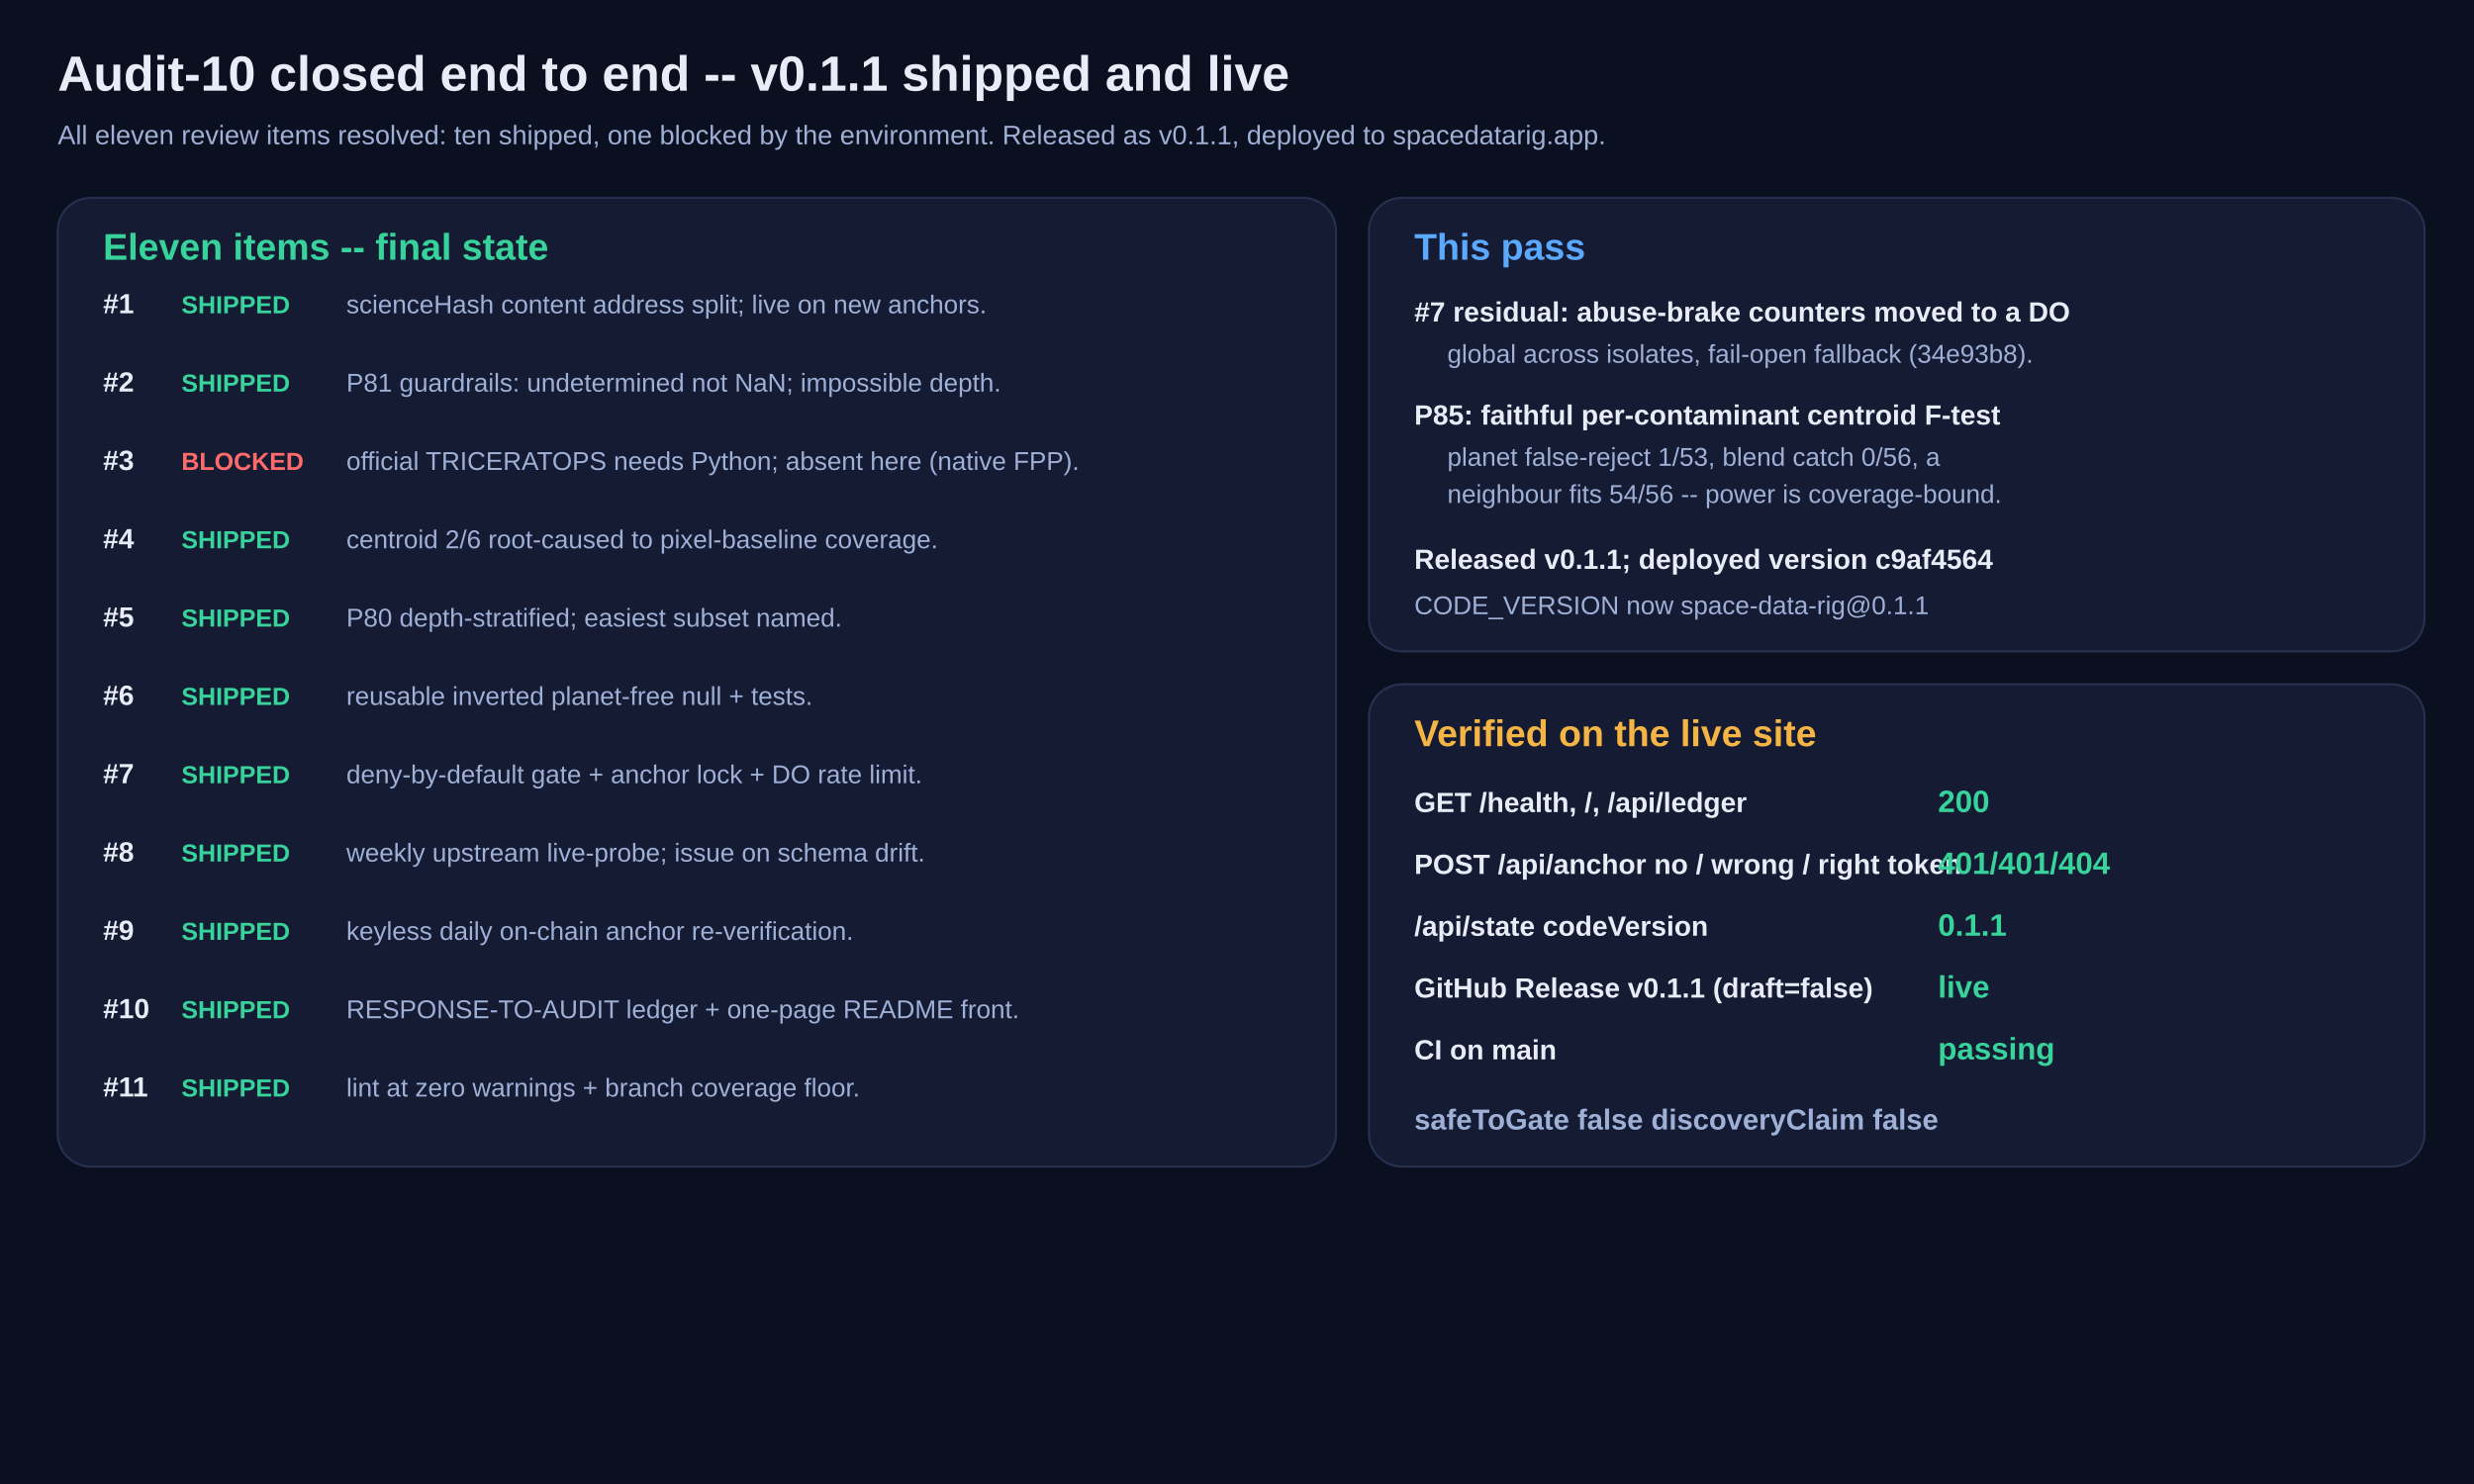
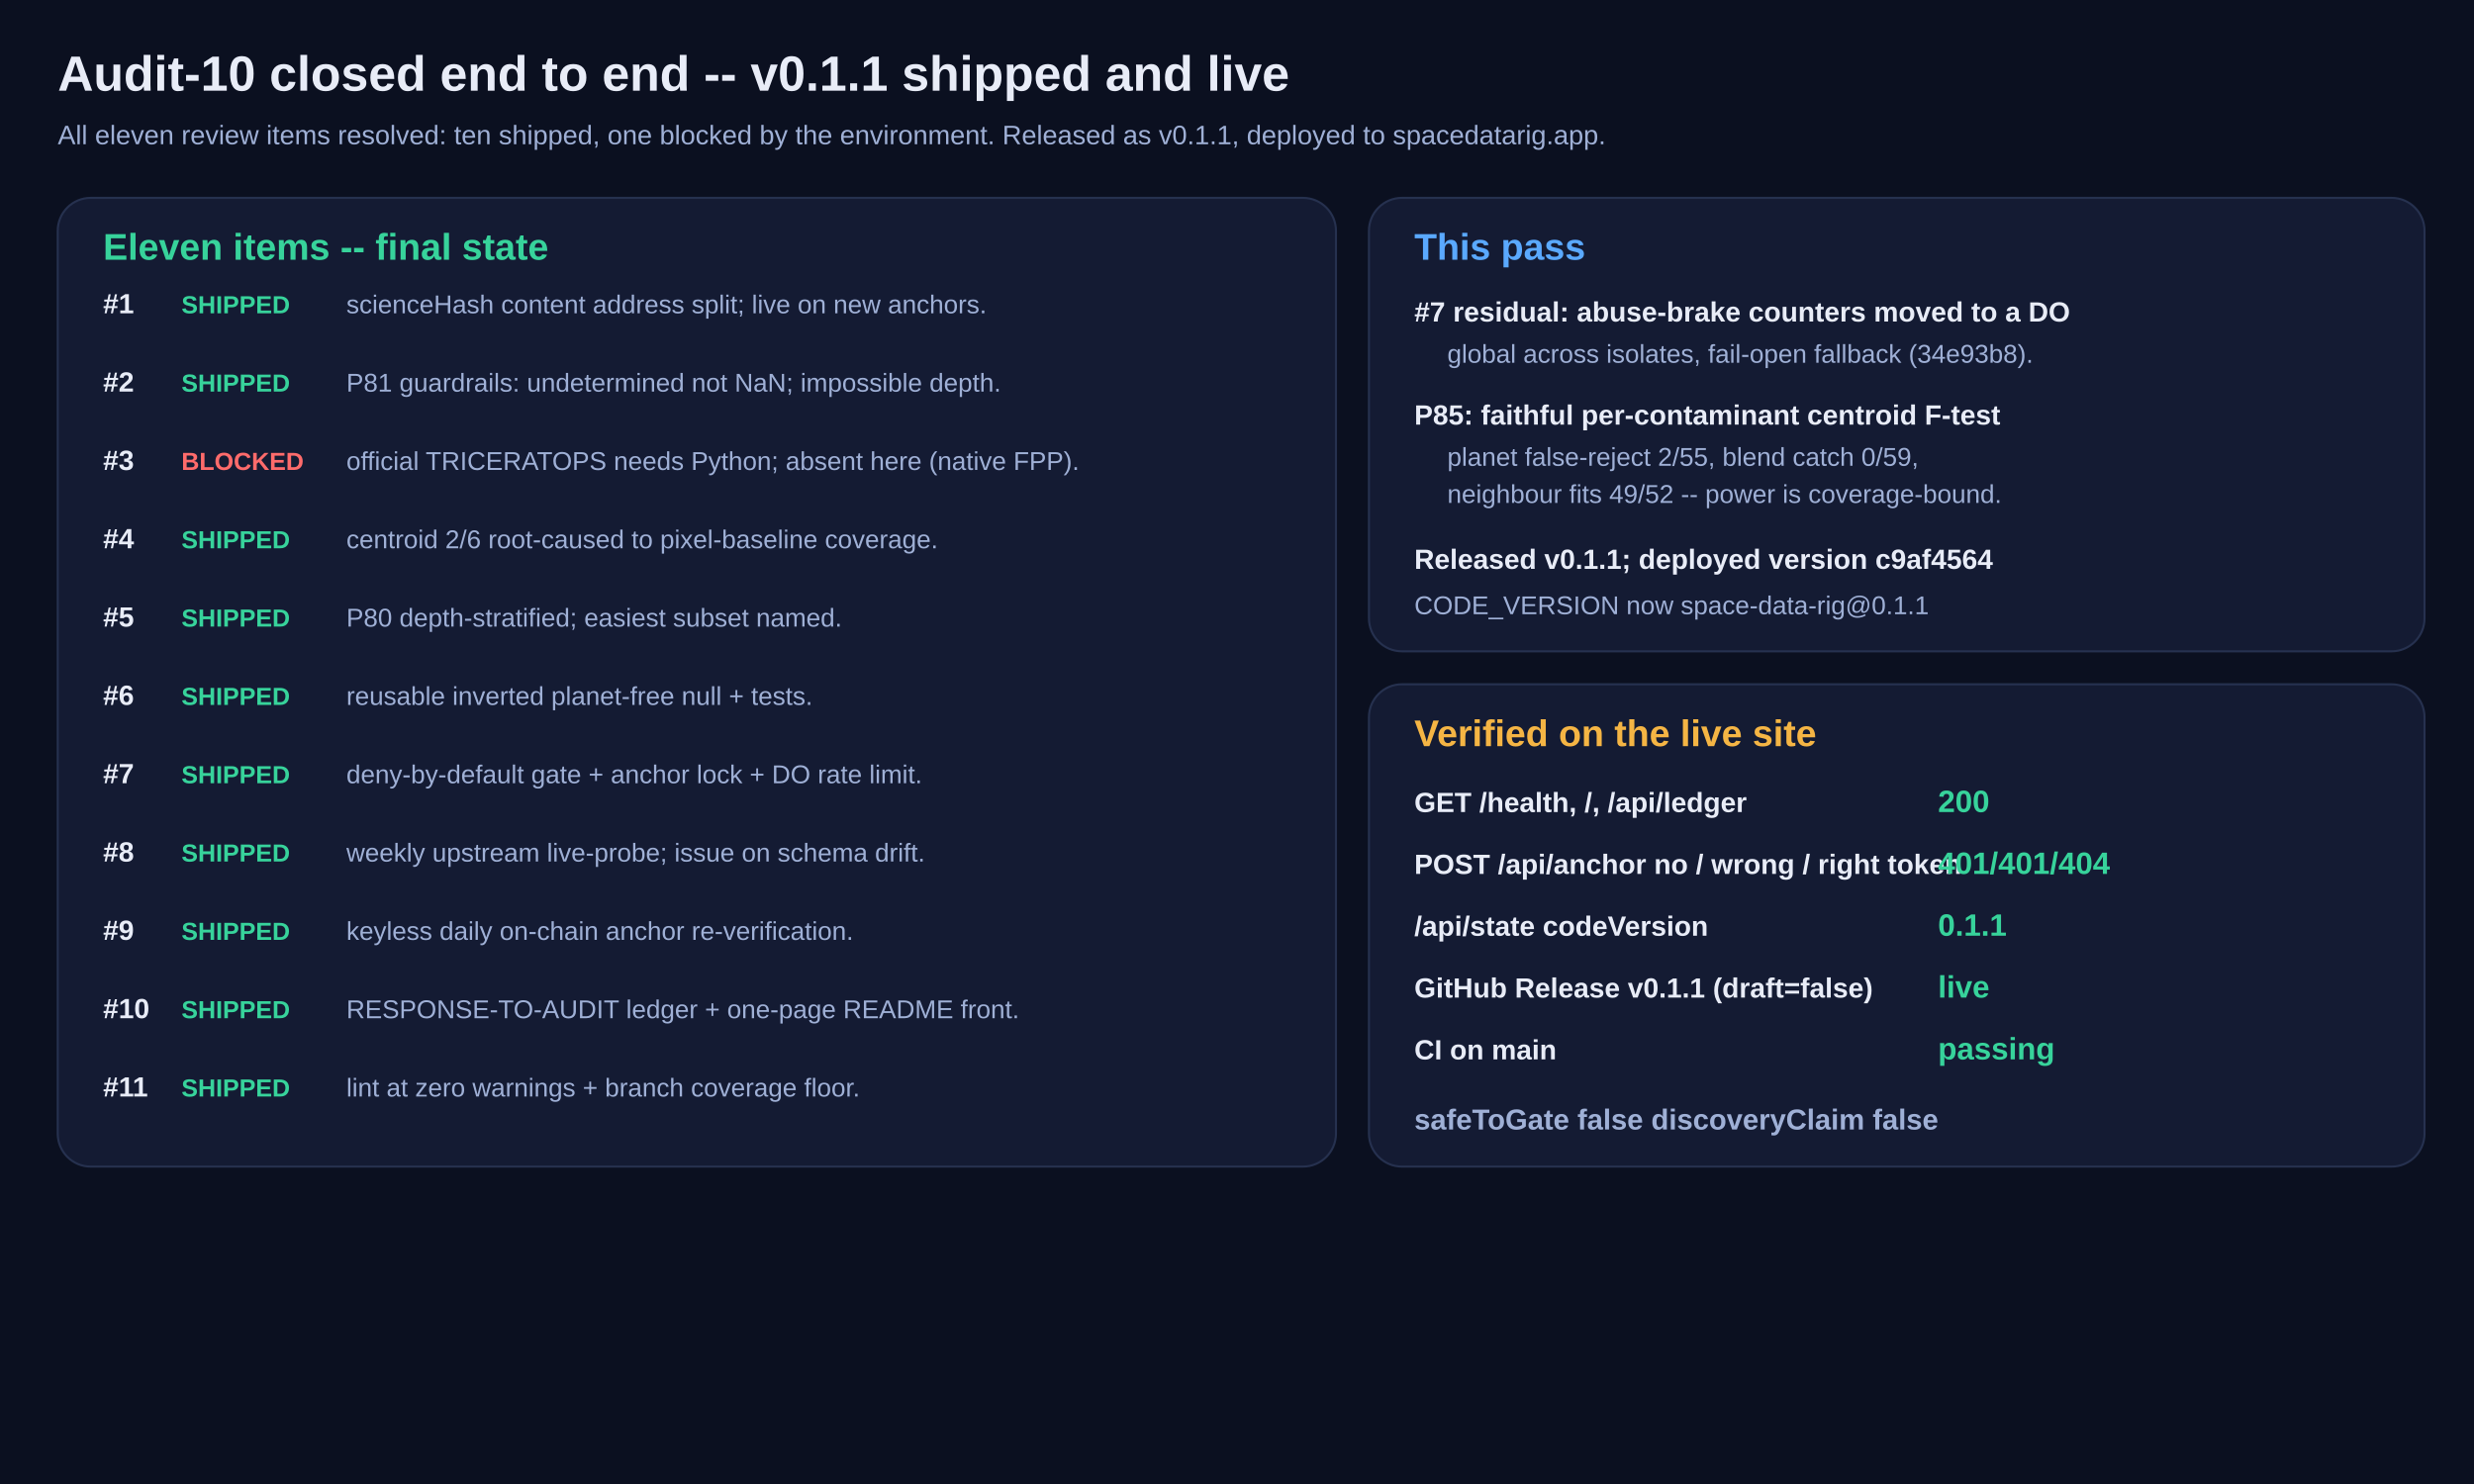
<svg xmlns="http://www.w3.org/2000/svg" width="1200" height="720" viewBox="0 0 1200 720">
  <rect width="1200" height="720" fill="#0b1020" />
  <text x="28" y="44" font-size="24" fill="#e8ecf7" font-weight="800" font-family="ui-sans-serif,system-ui,Arial">Audit-10 closed end to end -- v0.1.1 shipped and live</text>
  <text x="28" y="70" font-size="13" fill="#9fb0d6" font-weight="400" font-family="ui-sans-serif,system-ui,Arial">All eleven review items resolved: ten shipped, one blocked by the environment. Released as v0.1.1, deployed to spacedatarig.app.</text>
  <rect x="28" y="96" width="620" height="470" rx="16" fill="#141b33" stroke="#26314f" />
  <text x="50" y="126" font-size="18" fill="#37d39b" font-weight="800" font-family="ui-sans-serif,system-ui,Arial">Eleven items -- final state</text>
  <text x="50" y="152" font-size="13.5" fill="#e8ecf7" font-weight="800" font-family="ui-sans-serif,system-ui,Arial">#1</text>
  <text x="88" y="152" font-size="12" fill="#37d39b" font-weight="800" font-family="ui-sans-serif,system-ui,Arial">SHIPPED</text>
  <text x="168" y="152" font-size="12.5" fill="#9fb0d6" font-weight="400" font-family="ui-sans-serif,system-ui,Arial">scienceHash content address split; live on new anchors.</text>
  <text x="50" y="190" font-size="13.5" fill="#e8ecf7" font-weight="800" font-family="ui-sans-serif,system-ui,Arial">#2</text>
  <text x="88" y="190" font-size="12" fill="#37d39b" font-weight="800" font-family="ui-sans-serif,system-ui,Arial">SHIPPED</text>
  <text x="168" y="190" font-size="12.5" fill="#9fb0d6" font-weight="400" font-family="ui-sans-serif,system-ui,Arial">P81 guardrails: undetermined not NaN; impossible depth.</text>
  <text x="50" y="228" font-size="13.5" fill="#e8ecf7" font-weight="800" font-family="ui-sans-serif,system-ui,Arial">#3</text>
  <text x="88" y="228" font-size="12" fill="#ff6b6b" font-weight="800" font-family="ui-sans-serif,system-ui,Arial">BLOCKED</text>
  <text x="168" y="228" font-size="12.5" fill="#9fb0d6" font-weight="400" font-family="ui-sans-serif,system-ui,Arial">official TRICERATOPS needs Python; absent here (native FPP).</text>
  <text x="50" y="266" font-size="13.5" fill="#e8ecf7" font-weight="800" font-family="ui-sans-serif,system-ui,Arial">#4</text>
  <text x="88" y="266" font-size="12" fill="#37d39b" font-weight="800" font-family="ui-sans-serif,system-ui,Arial">SHIPPED</text>
  <text x="168" y="266" font-size="12.5" fill="#9fb0d6" font-weight="400" font-family="ui-sans-serif,system-ui,Arial">centroid 2/6 root-caused to pixel-baseline coverage.</text>
  <text x="50" y="304" font-size="13.5" fill="#e8ecf7" font-weight="800" font-family="ui-sans-serif,system-ui,Arial">#5</text>
  <text x="88" y="304" font-size="12" fill="#37d39b" font-weight="800" font-family="ui-sans-serif,system-ui,Arial">SHIPPED</text>
  <text x="168" y="304" font-size="12.5" fill="#9fb0d6" font-weight="400" font-family="ui-sans-serif,system-ui,Arial">P80 depth-stratified; easiest subset named.</text>
  <text x="50" y="342" font-size="13.5" fill="#e8ecf7" font-weight="800" font-family="ui-sans-serif,system-ui,Arial">#6</text>
  <text x="88" y="342" font-size="12" fill="#37d39b" font-weight="800" font-family="ui-sans-serif,system-ui,Arial">SHIPPED</text>
  <text x="168" y="342" font-size="12.5" fill="#9fb0d6" font-weight="400" font-family="ui-sans-serif,system-ui,Arial">reusable inverted planet-free null + tests.</text>
  <text x="50" y="380" font-size="13.5" fill="#e8ecf7" font-weight="800" font-family="ui-sans-serif,system-ui,Arial">#7</text>
  <text x="88" y="380" font-size="12" fill="#37d39b" font-weight="800" font-family="ui-sans-serif,system-ui,Arial">SHIPPED</text>
  <text x="168" y="380" font-size="12.5" fill="#9fb0d6" font-weight="400" font-family="ui-sans-serif,system-ui,Arial">deny-by-default gate + anchor lock + DO rate limit.</text>
  <text x="50" y="418" font-size="13.5" fill="#e8ecf7" font-weight="800" font-family="ui-sans-serif,system-ui,Arial">#8</text>
  <text x="88" y="418" font-size="12" fill="#37d39b" font-weight="800" font-family="ui-sans-serif,system-ui,Arial">SHIPPED</text>
  <text x="168" y="418" font-size="12.5" fill="#9fb0d6" font-weight="400" font-family="ui-sans-serif,system-ui,Arial">weekly upstream live-probe; issue on schema drift.</text>
  <text x="50" y="456" font-size="13.5" fill="#e8ecf7" font-weight="800" font-family="ui-sans-serif,system-ui,Arial">#9</text>
  <text x="88" y="456" font-size="12" fill="#37d39b" font-weight="800" font-family="ui-sans-serif,system-ui,Arial">SHIPPED</text>
  <text x="168" y="456" font-size="12.5" fill="#9fb0d6" font-weight="400" font-family="ui-sans-serif,system-ui,Arial">keyless daily on-chain anchor re-verification.</text>
  <text x="50" y="494" font-size="13.5" fill="#e8ecf7" font-weight="800" font-family="ui-sans-serif,system-ui,Arial">#10</text>
  <text x="88" y="494" font-size="12" fill="#37d39b" font-weight="800" font-family="ui-sans-serif,system-ui,Arial">SHIPPED</text>
  <text x="168" y="494" font-size="12.5" fill="#9fb0d6" font-weight="400" font-family="ui-sans-serif,system-ui,Arial">RESPONSE-TO-AUDIT ledger + one-page README front.</text>
  <text x="50" y="532" font-size="13.5" fill="#e8ecf7" font-weight="800" font-family="ui-sans-serif,system-ui,Arial">#11</text>
  <text x="88" y="532" font-size="12" fill="#37d39b" font-weight="800" font-family="ui-sans-serif,system-ui,Arial">SHIPPED</text>
  <text x="168" y="532" font-size="12.5" fill="#9fb0d6" font-weight="400" font-family="ui-sans-serif,system-ui,Arial">lint at zero warnings + branch coverage floor.</text>
  <rect x="664" y="96" width="512" height="220" rx="16" fill="#141b33" stroke="#26314f" />
  <text x="686" y="126" font-size="18" fill="#5aa9ff" font-weight="800" font-family="ui-sans-serif,system-ui,Arial">This pass</text>
  <text x="686" y="156" font-size="13.5" fill="#e8ecf7" font-weight="600" font-family="ui-sans-serif,system-ui,Arial">#7 residual: abuse-brake counters moved to a DO</text>
  <text x="702" y="176" font-size="12.5" fill="#9fb0d6" font-weight="400" font-family="ui-sans-serif,system-ui,Arial">global across isolates, fail-open fallback (34e93b8).</text>
  <text x="686" y="206" font-size="13.5" fill="#e8ecf7" font-weight="600" font-family="ui-sans-serif,system-ui,Arial">P85: faithful per-contaminant centroid F-test</text>
-   <text x="702" y="226" font-size="12.5" fill="#9fb0d6" font-weight="400" font-family="ui-sans-serif,system-ui,Arial">planet false-reject 1/53, blend catch 0/56, a</text>
-   <text x="702" y="244" font-size="12.5" fill="#9fb0d6" font-weight="400" font-family="ui-sans-serif,system-ui,Arial">neighbour fits 54/56 -- power is coverage-bound.</text>
+   <text x="702" y="226" font-size="12.5" fill="#9fb0d6" font-weight="400" font-family="ui-sans-serif,system-ui,Arial">planet false-reject 2/55, blend catch 0/59,</text>
+   <text x="702" y="244" font-size="12.5" fill="#9fb0d6" font-weight="400" font-family="ui-sans-serif,system-ui,Arial">neighbour fits 49/52 -- power is coverage-bound.</text>
  <text x="686" y="276" font-size="13.5" fill="#e8ecf7" font-weight="600" font-family="ui-sans-serif,system-ui,Arial">Released v0.1.1; deployed version c9af4564</text>
  <text x="686" y="298" font-size="12.5" fill="#9fb0d6" font-weight="400" font-family="ui-sans-serif,system-ui,Arial">CODE_VERSION now space-data-rig@0.1.1</text>
  <rect x="664" y="332" width="512" height="234" rx="16" fill="#141b33" stroke="#26314f" />
  <text x="686" y="362" font-size="18" fill="#f5b544" font-weight="800" font-family="ui-sans-serif,system-ui,Arial">Verified on the live site</text>
  <text x="686" y="394" font-size="13.5" fill="#e8ecf7" font-weight="600" font-family="ui-sans-serif,system-ui,Arial">GET /health, /, /api/ledger</text>
  <text x="940" y="394" font-size="15" fill="#37d39b" font-weight="800" font-family="ui-sans-serif,system-ui,Arial">200</text>
  <text x="686" y="424" font-size="13.5" fill="#e8ecf7" font-weight="600" font-family="ui-sans-serif,system-ui,Arial">POST /api/anchor  no / wrong / right token</text>
  <text x="940" y="424" font-size="15" fill="#37d39b" font-weight="800" font-family="ui-sans-serif,system-ui,Arial">401/401/404</text>
  <text x="686" y="454" font-size="13.5" fill="#e8ecf7" font-weight="600" font-family="ui-sans-serif,system-ui,Arial">/api/state codeVersion</text>
  <text x="940" y="454" font-size="15" fill="#37d39b" font-weight="800" font-family="ui-sans-serif,system-ui,Arial">0.1.1</text>
  <text x="686" y="484" font-size="13.5" fill="#e8ecf7" font-weight="600" font-family="ui-sans-serif,system-ui,Arial">GitHub Release v0.1.1 (draft=false)</text>
  <text x="940" y="484" font-size="15" fill="#37d39b" font-weight="800" font-family="ui-sans-serif,system-ui,Arial">live</text>
  <text x="686" y="514" font-size="13.5" fill="#e8ecf7" font-weight="600" font-family="ui-sans-serif,system-ui,Arial">CI on main</text>
  <text x="940" y="514" font-size="15" fill="#37d39b" font-weight="800" font-family="ui-sans-serif,system-ui,Arial">passing</text>
  <text x="686" y="548" font-size="14" fill="#9fb0d6" font-weight="700" font-family="ui-sans-serif,system-ui,Arial">safeToGate false   discoveryClaim false</text>
</svg>
